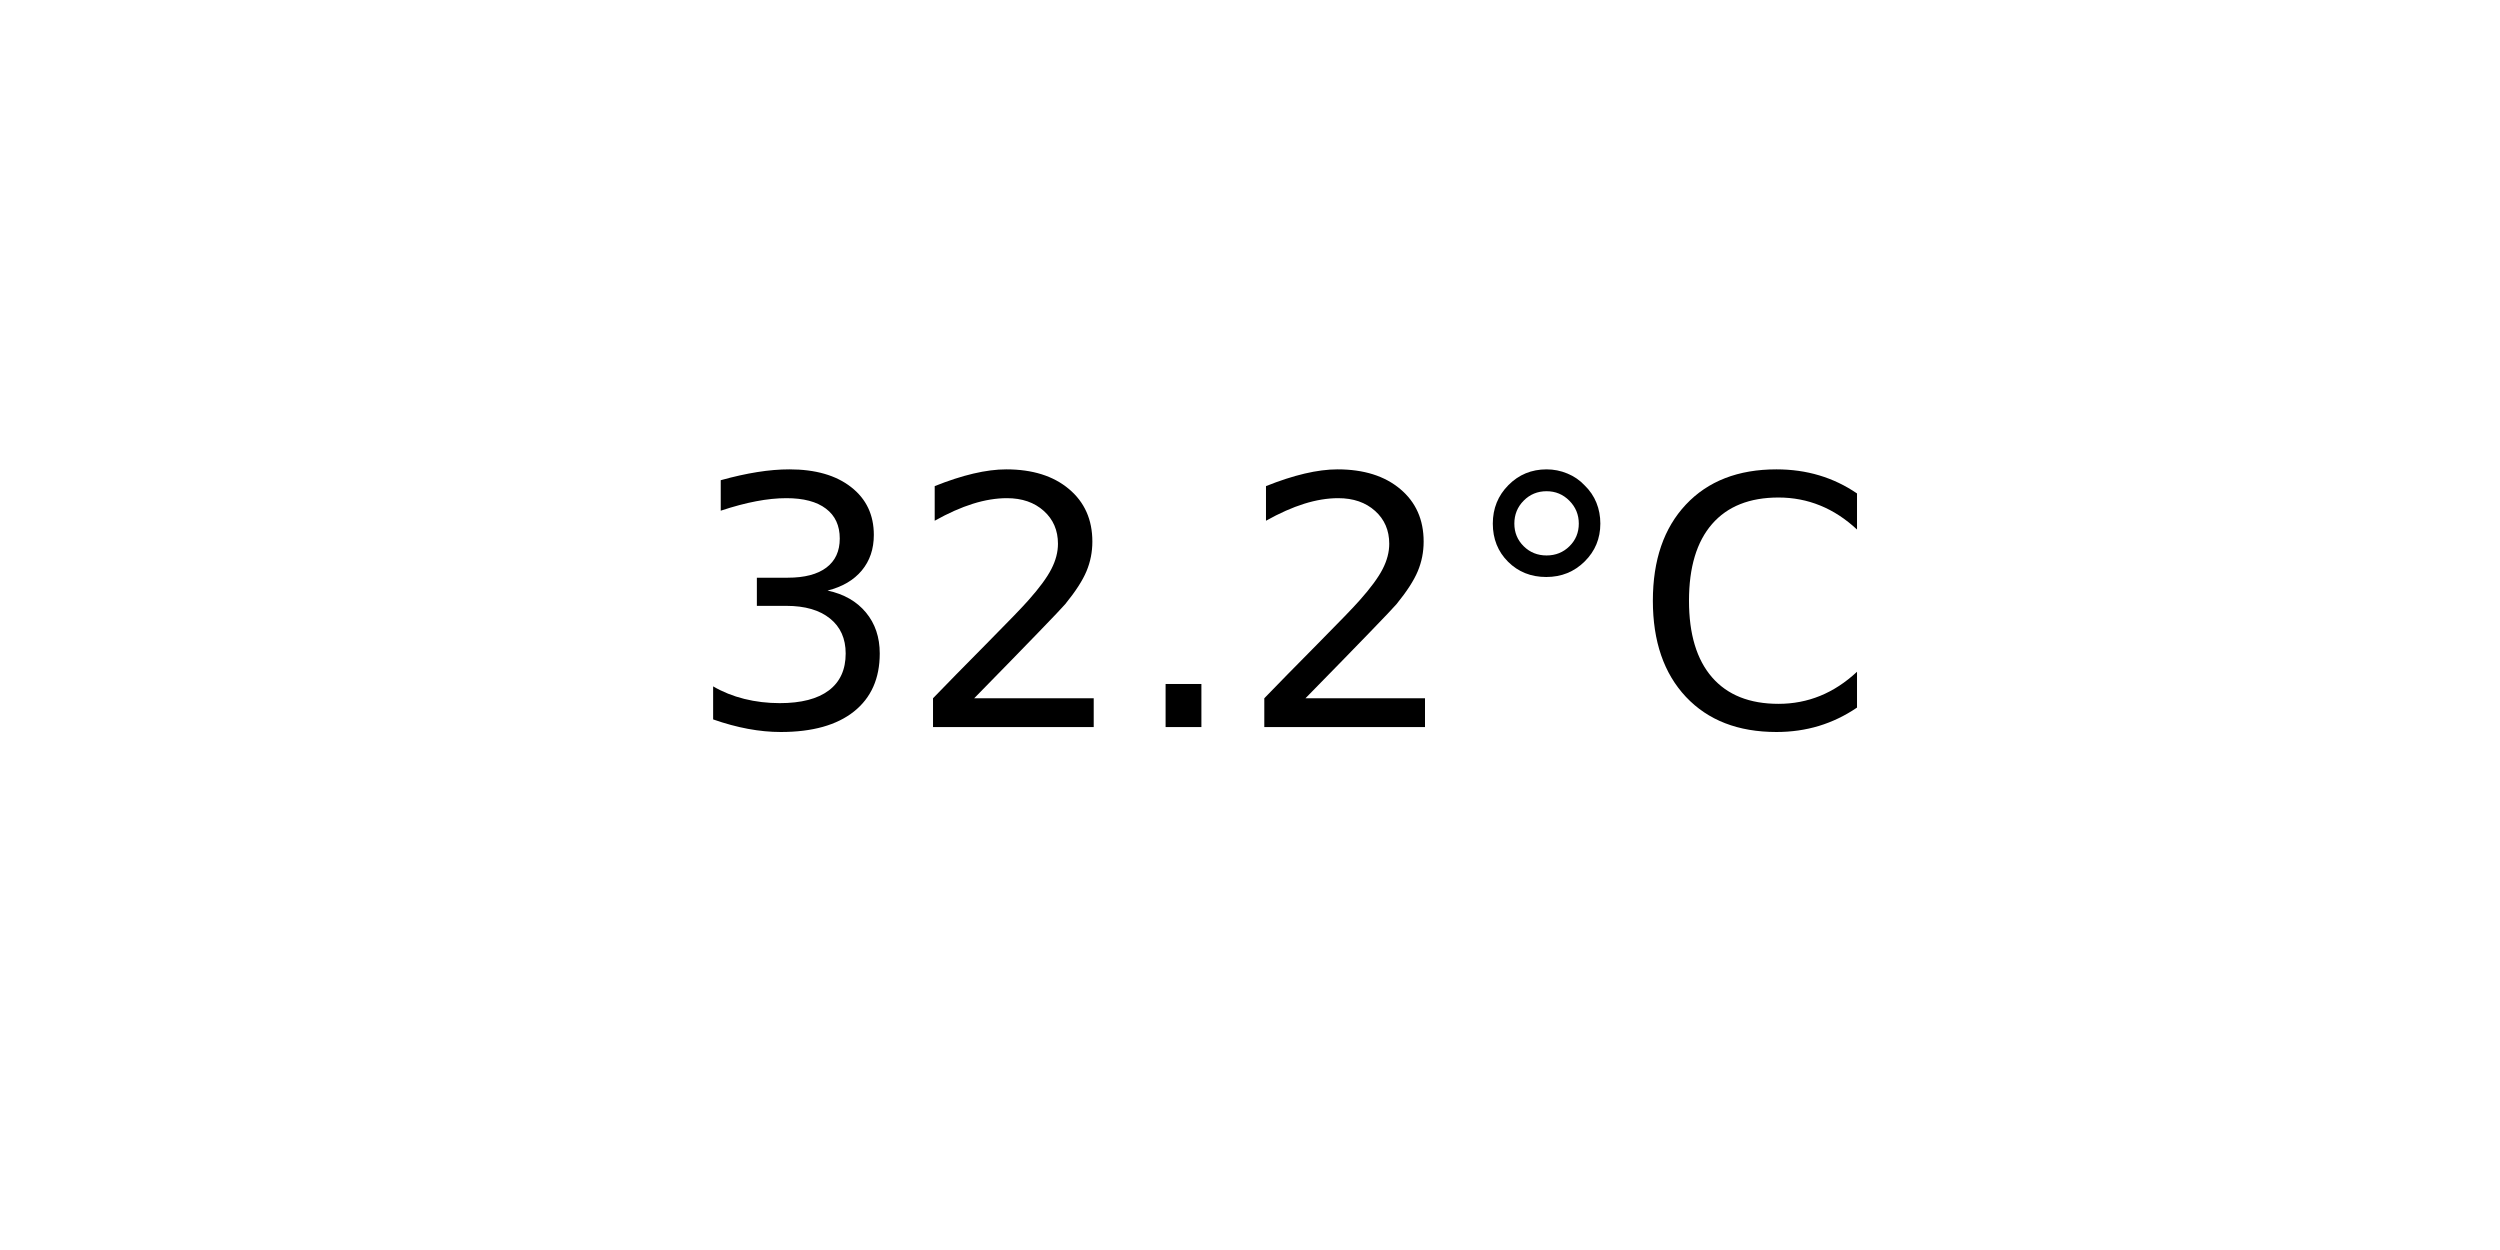
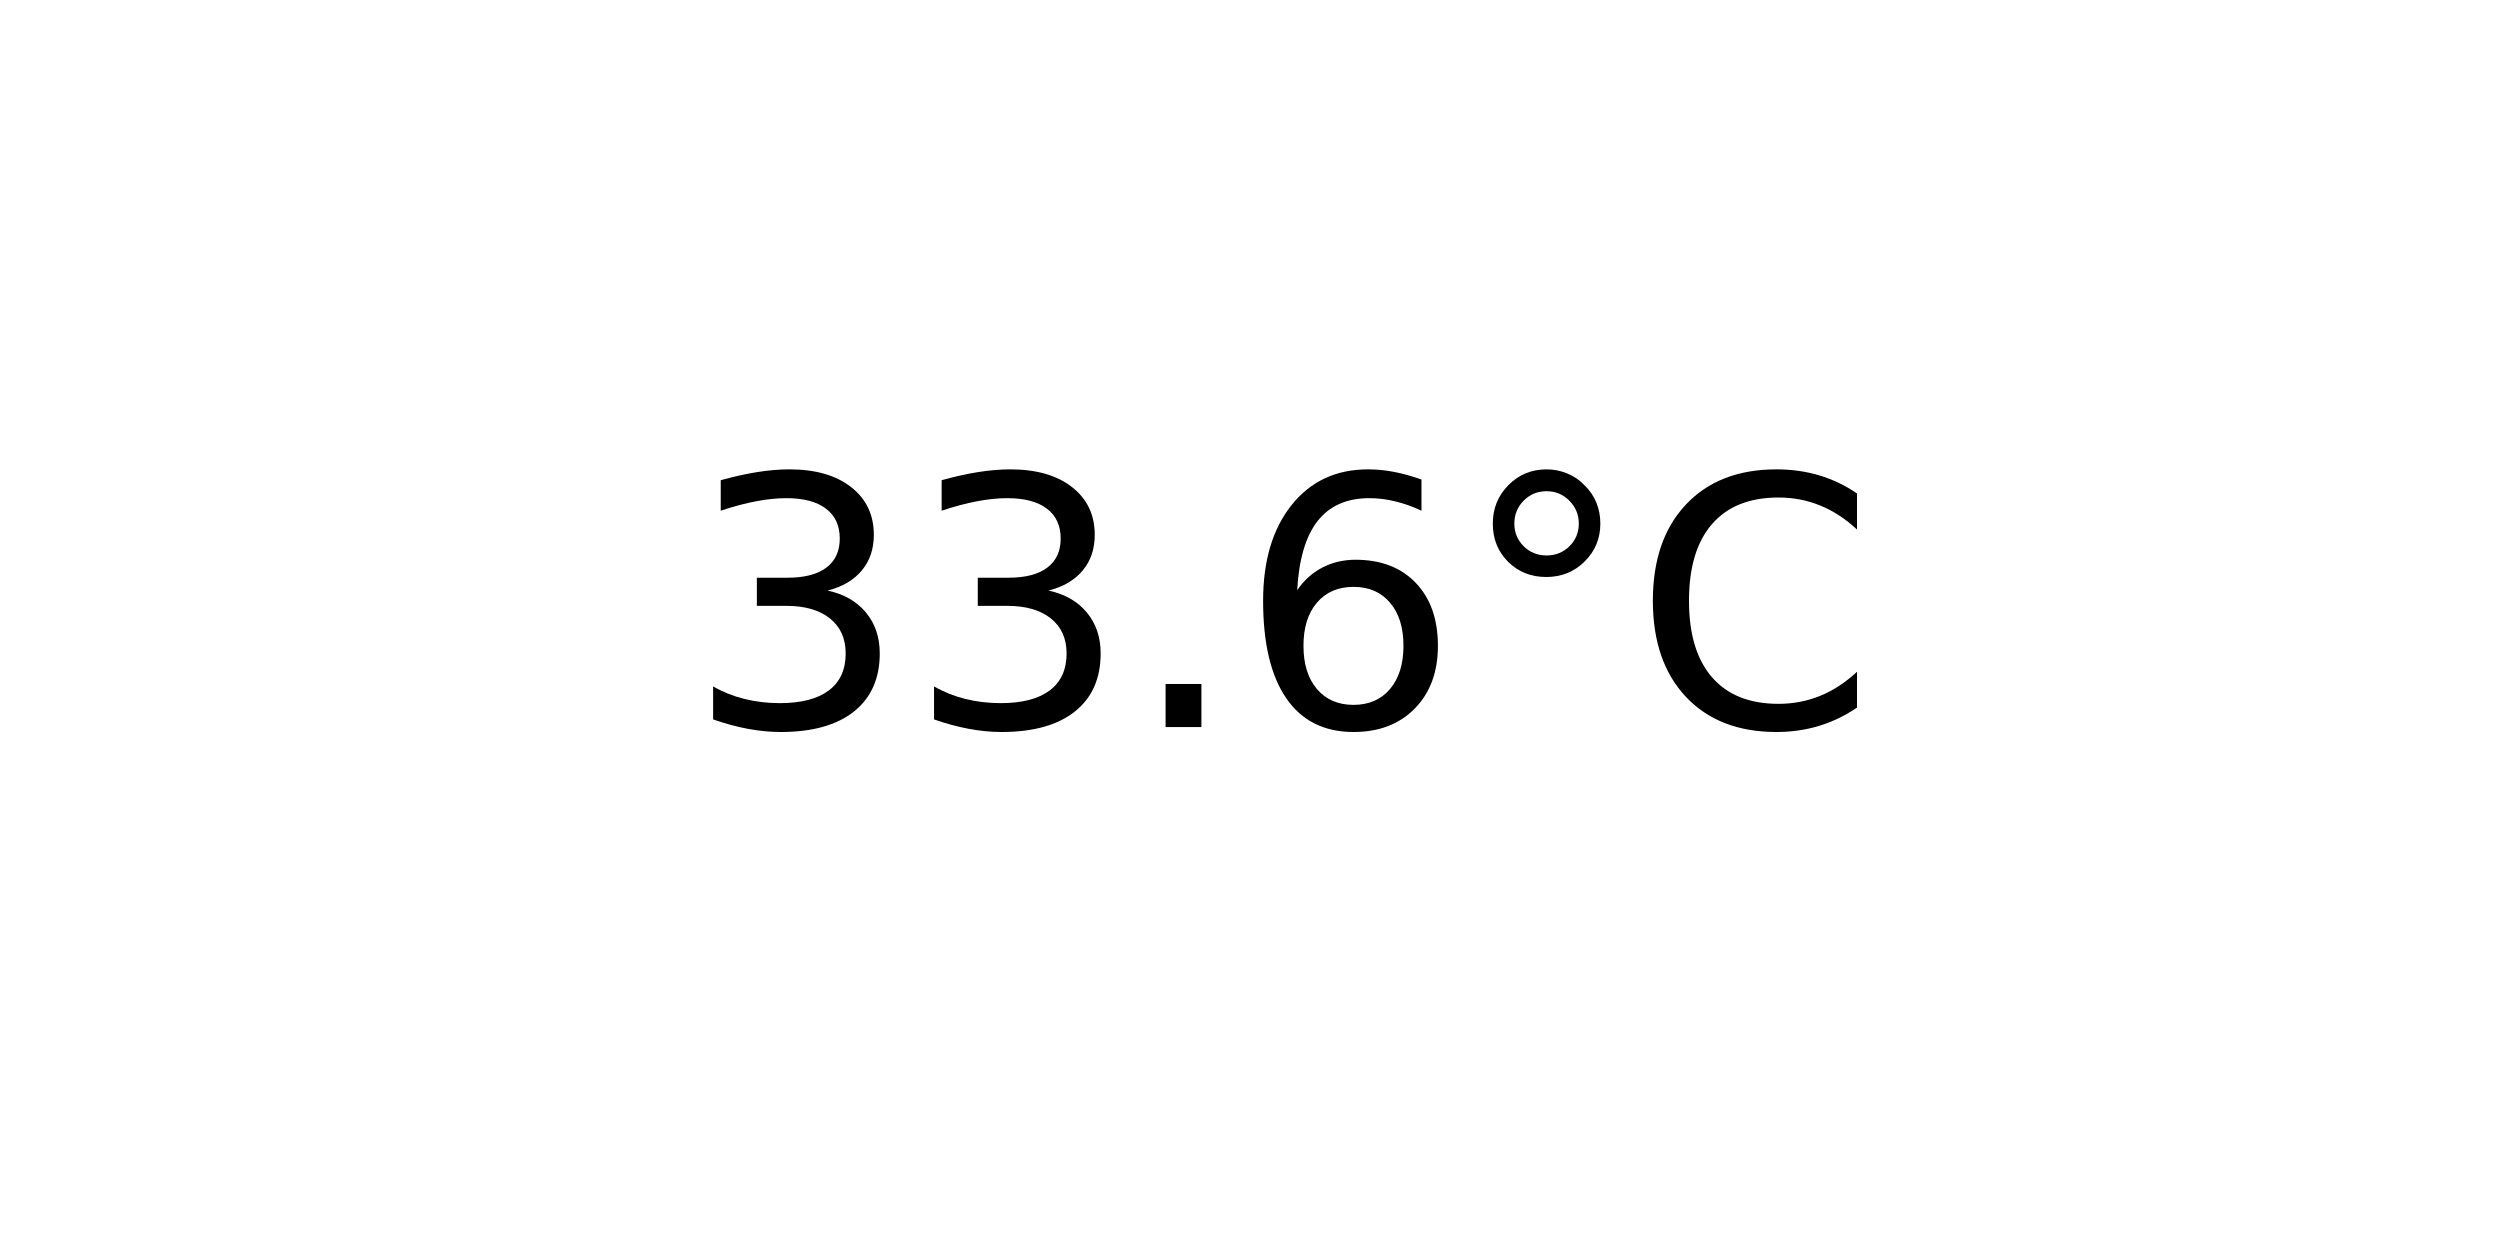
<svg xmlns="http://www.w3.org/2000/svg" xmlns:xlink="http://www.w3.org/1999/xlink" width="72pt" height="36pt" viewBox="0 0 72 36" version="1.1">
  <defs>
    <style type="text/css">*{stroke-linejoin: round; stroke-linecap: butt}</style>
  </defs>
  <g id="figure_1">
    <g id="axes_1">
      <g id="text_1">
        <g transform="translate(19.77578 20.93937) scale(0.1 -0.1)">
          <defs>
            <path id="DejaVuSans-33" d="M 2597 2516  Q 3050 2419 3304 2112  Q 3559 1806 3559 1356  Q 3559 666 3084 287  Q 2609 -91 1734 -91  Q 1441 -91 1130 -33  Q 819 25 488 141  L 488 750  Q 750 597 1062 519  Q 1375 441 1716 441  Q 2309 441 2620 675  Q 2931 909 2931 1356  Q 2931 1769 2642 2001  Q 2353 2234 1838 2234  L 1294 2234  L 1294 2753  L 1863 2753  Q 2328 2753 2575 2939  Q 2822 3125 2822 3475  Q 2822 3834 2567 4026  Q 2313 4219 1838 4219  Q 1578 4219 1281 4162  Q 984 4106 628 3988  L 628 4550  Q 988 4650 1302 4700  Q 1616 4750 1894 4750  Q 2613 4750 3031 4423  Q 3450 4097 3450 3541  Q 3450 3153 3228 2886  Q 3006 2619 2597 2516  z " transform="scale(0.015625)" />
-             <path id="DejaVuSans-32" d="M 1228 531  L 3431 531  L 3431 0  L 469 0  L 469 531  Q 828 903 1448 1529  Q 2069 2156 2228 2338  Q 2531 2678 2651 2914  Q 2772 3150 2772 3378  Q 2772 3750 2511 3984  Q 2250 4219 1831 4219  Q 1534 4219 1204 4116  Q 875 4013 500 3803  L 500 4441  Q 881 4594 1212 4672  Q 1544 4750 1819 4750  Q 2544 4750 2975 4387  Q 3406 4025 3406 3419  Q 3406 3131 3298 2873  Q 3191 2616 2906 2266  Q 2828 2175 2409 1742  Q 1991 1309 1228 531  z " transform="scale(0.015625)" />
            <path id="DejaVuSans-2e" d="M 684 794  L 1344 794  L 1344 0  L 684 0  L 684 794  z " transform="scale(0.015625)" />
+             <path id="DejaVuSans-36" d="M 2113 2584  Q 1688 2584 1439 2293  Q 1191 2003 1191 1497  Q 1191 994 1439 701  Q 1688 409 2113 409  Q 2538 409 2786 701  Q 3034 994 3034 1497  Q 3034 2003 2786 2293  Q 2538 2584 2113 2584  z M 3366 4563  L 3366 3988  Q 3128 4100 2886 4159  Q 2644 4219 2406 4219  Q 1781 4219 1451 3797  Q 1122 3375 1075 2522  Q 1259 2794 1537 2939  Q 1816 3084 2150 3084  Q 2853 3084 3261 2657  Q 3669 2231 3669 1497  Q 3669 778 3244 343  Q 2819 -91 2113 -91  Q 1303 -91 875 529  Q 447 1150 447 2328  Q 447 3434 972 4092  Q 1497 4750 2381 4750  Q 2619 4750 2861 4703  Q 3103 4656 3366 4563  z " transform="scale(0.015625)" />
            <path id="DejaVuSans-b0" d="M 1600 4347  Q 1350 4347 1178 4173  Q 1006 4000 1006 3750  Q 1006 3503 1178 3333  Q 1350 3163 1600 3163  Q 1850 3163 2022 3333  Q 2194 3503 2194 3750  Q 2194 3997 2020 4172  Q 1847 4347 1600 4347  z M 1600 4750  Q 1800 4750 1984 4673  Q 2169 4597 2303 4453  Q 2447 4313 2519 4134  Q 2591 3956 2591 3750  Q 2591 3338 2302 3052  Q 2013 2766 1594 2766  Q 1172 2766 890 3047  Q 609 3328 609 3750  Q 609 4169 896 4459  Q 1184 4750 1600 4750  z " transform="scale(0.015625)" />
            <path id="DejaVuSans-43" d="M 4122 4306  L 4122 3641  Q 3803 3938 3442 4084  Q 3081 4231 2675 4231  Q 1875 4231 1450 3742  Q 1025 3253 1025 2328  Q 1025 1406 1450 917  Q 1875 428 2675 428  Q 3081 428 3442 575  Q 3803 722 4122 1019  L 4122 359  Q 3791 134 3420 21  Q 3050 -91 2638 -91  Q 1578 -91 968 557  Q 359 1206 359 2328  Q 359 3453 968 4101  Q 1578 4750 2638 4750  Q 3056 4750 3426 4639  Q 3797 4528 4122 4306  z " transform="scale(0.015625)" />
          </defs>
          <use xlink:href="#DejaVuSans-33" />
-           <use xlink:href="#DejaVuSans-32" x="63.623" />
+           <use xlink:href="#DejaVuSans-33" x="63.623" />
          <use xlink:href="#DejaVuSans-2e" x="127.246" />
-           <use xlink:href="#DejaVuSans-32" x="159.033" />
+           <use xlink:href="#DejaVuSans-36" x="159.033" />
          <use xlink:href="#DejaVuSans-b0" x="222.656" />
          <use xlink:href="#DejaVuSans-43" x="272.656" />
        </g>
      </g>
    </g>
  </g>
</svg>
